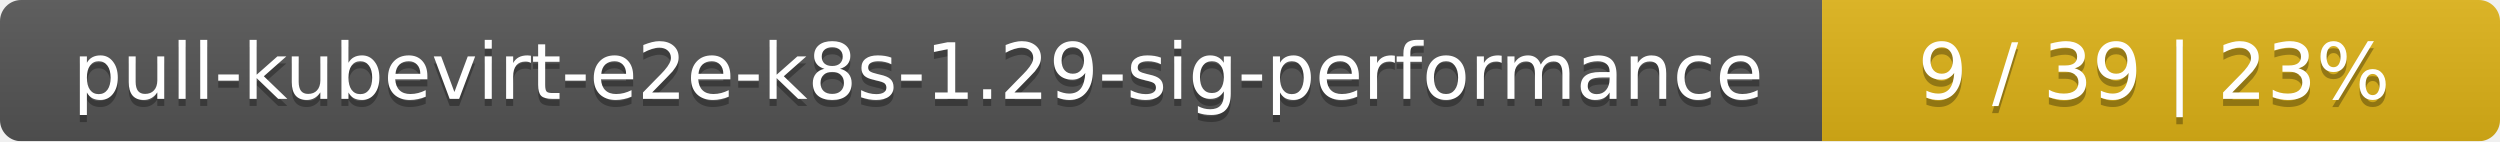
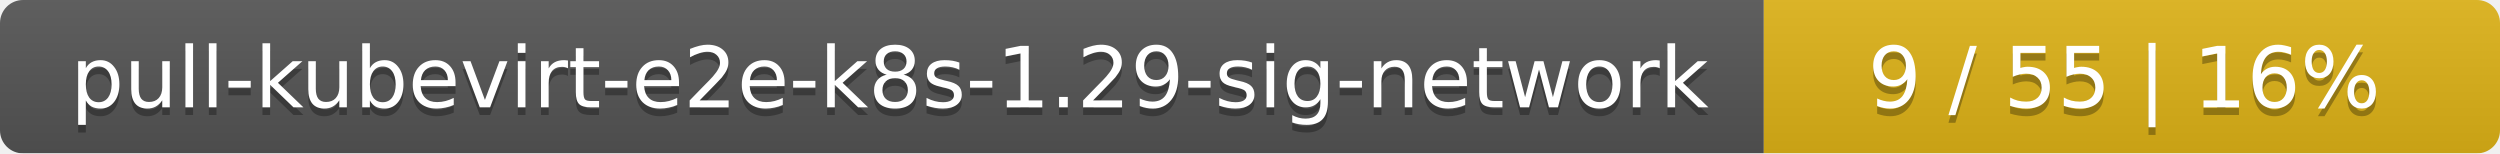
- <svg xmlns="http://www.w3.org/2000/svg" width="354" height="20">
+ <svg xmlns="http://www.w3.org/2000/svg" width="326" height="20">
  <linearGradient id="smooth" x2="0" y2="100%">
    <stop offset="0" stop-color="#bbb" stop-opacity=".1" />
    <stop offset="1" stop-opacity=".1" />
  </linearGradient>
  <mask id="round">
-     <rect width="354" height="20" rx="3" fill="#fff" />
+     <rect width="326" height="20" rx="3" fill="#fff" />
  </mask>
  <g mask="url(#round)">
-     <rect width="258" height="20" fill="#555" />
-     <rect x="258" width="96" height="20" fill="#dfb317" />
-     <rect width="354" height="20" fill="url(#smooth)" />
+     <rect width="230" height="20" fill="#555" />
+     <rect x="230" width="96" height="20" fill="#dfb317" />
+     <rect width="326" height="20" fill="url(#smooth)" />
  </g>
  <g fill="#fff" text-anchor="middle" font-family="DejaVu Sans,Verdana,Geneva,sans-serif" font-size="11">
-     <text x="130" y="15" fill="#010101" fill-opacity=".3">pull-kubevirt-e2e-k8s-1.29-sig-performance</text>
-     <text x="130" y="14">pull-kubevirt-e2e-k8s-1.29-sig-performance</text>
-     <text x="305" y="15" fill="#010101" fill-opacity=".3">9 / 39    |    23%</text>
-     <text x="305" y="14">9 / 39    |    23%</text>
+     <text x="116" y="15" fill="#010101" fill-opacity=".3">pull-kubevirt-e2e-k8s-1.29-sig-network</text>
+     <text x="116" y="14">pull-kubevirt-e2e-k8s-1.29-sig-network</text>
+     <text x="277" y="15" fill="#010101" fill-opacity=".3">9 / 55    |    16%</text>
+     <text x="277" y="14">9 / 55    |    16%</text>
  </g>
</svg>
